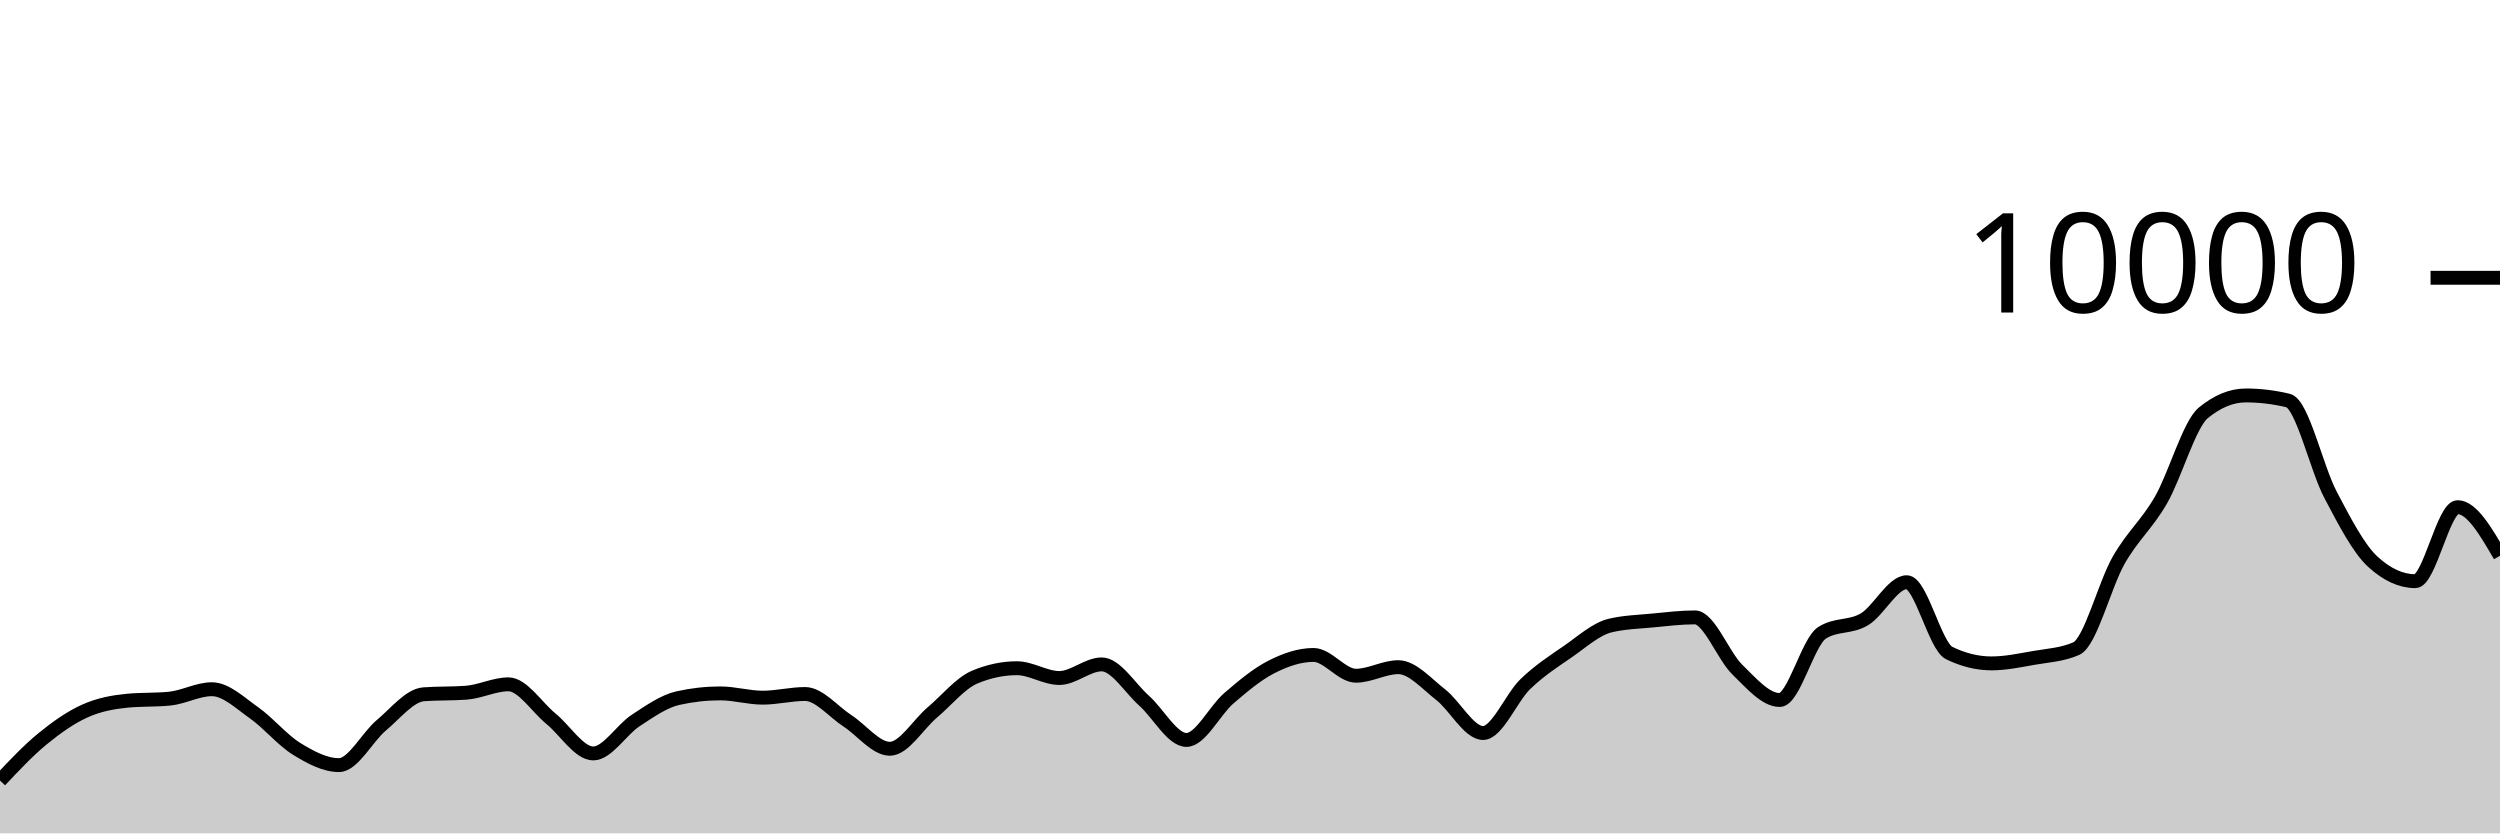
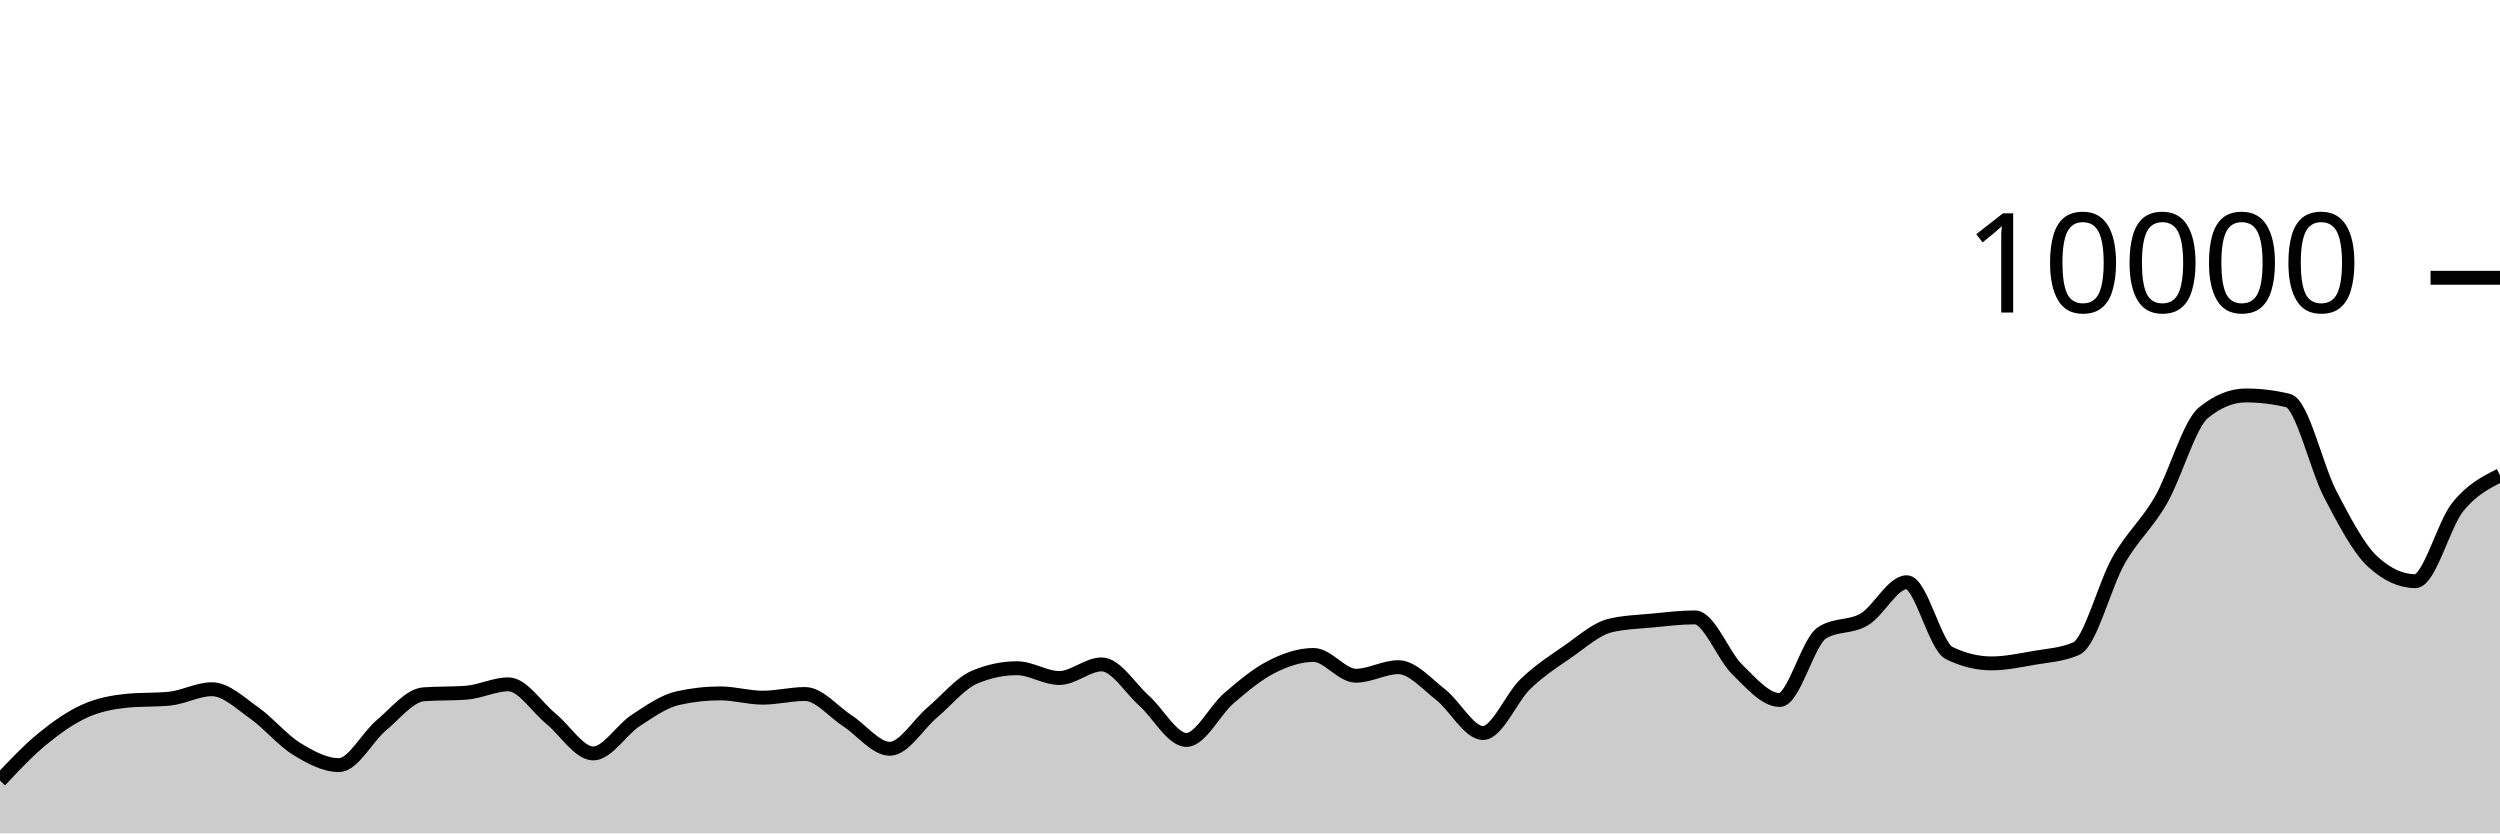
<svg xmlns="http://www.w3.org/2000/svg" viewBox="0 0 180 60">
  <g transform="translate(0,20)">
-     <path class="area" fill="rgba(0, 0, 0, 0.2)" d="M0,36.2C1.017,35.119,2.034,34.038,3.051,33.204C4.068,32.37,5.085,31.655,6.102,31.196C7.119,30.737,8.136,30.551,9.153,30.452C10.169,30.353,11.186,30.403,12.203,30.304C13.22,30.205,14.237,29.624,15.254,29.624C16.271,29.624,17.288,30.617,18.305,31.332C19.322,32.047,20.339,33.29,21.356,33.916C22.373,34.542,23.39,35.088,24.407,35.088C25.424,35.088,26.441,33.07,27.458,32.22C28.475,31.37,29.492,30.063,30.508,29.988C31.525,29.913,32.542,29.951,33.559,29.876C34.576,29.801,35.593,29.272,36.61,29.272C37.627,29.272,38.644,30.911,39.661,31.74C40.678,32.569,41.695,34.248,42.712,34.248C43.729,34.248,44.746,32.544,45.763,31.88C46.78,31.216,47.797,30.491,48.814,30.264C49.831,30.037,50.847,29.924,51.864,29.924C52.881,29.924,53.898,30.232,54.915,30.232C55.932,30.232,56.949,29.968,57.966,29.968C58.983,29.968,60,31.243,61.017,31.9C62.034,32.557,63.051,33.912,64.068,33.912C65.085,33.912,66.102,32.163,67.119,31.304C68.136,30.445,69.153,29.185,70.169,28.756C71.186,28.327,72.203,28.112,73.22,28.112C74.237,28.112,75.254,28.816,76.271,28.816C77.288,28.816,78.305,27.836,79.322,27.836C80.339,27.836,81.356,29.541,82.373,30.448C83.39,31.355,84.407,33.276,85.424,33.276C86.441,33.276,87.458,31.151,88.475,30.276C89.492,29.401,90.508,28.548,91.525,28.028C92.542,27.508,93.559,27.156,94.576,27.156C95.593,27.156,96.61,28.652,97.627,28.652C98.644,28.652,99.661,28.036,100.678,28.036C101.695,28.036,102.712,29.226,103.729,30.016C104.746,30.806,105.763,32.776,106.78,32.776C107.797,32.776,108.814,30.225,109.831,29.248C110.847,28.271,111.864,27.617,112.881,26.916C113.898,26.215,114.915,25.283,115.932,25.04C116.949,24.797,117.966,24.774,118.983,24.676C120,24.578,121.017,24.452,122.034,24.452C123.051,24.452,124.068,27.217,125.085,28.208C126.102,29.199,127.119,30.4,128.136,30.4C129.153,30.4,130.169,26.212,131.186,25.564C132.203,24.916,133.22,25.199,134.237,24.592C135.254,23.985,136.271,21.92,137.288,21.92C138.305,21.92,139.322,26.517,140.339,27.016C141.356,27.515,142.373,27.764,143.39,27.764C144.407,27.764,145.424,27.545,146.441,27.368C147.458,27.191,148.475,27.145,149.492,26.7C150.508,26.255,151.525,22.124,152.542,20.34C153.559,18.556,154.576,17.766,155.593,15.996C156.61,14.226,157.627,10.552,158.644,9.72C159.661,8.888,160.678,8.472,161.695,8.472C162.712,8.472,163.729,8.595,164.746,8.84C165.763,9.085,166.78,13.689,167.797,15.624C168.814,17.559,169.831,19.517,170.847,20.448C171.864,21.379,172.881,21.844,173.898,21.844C174.915,21.844,175.932,16.516,176.949,16.516C177.966,16.516,178.983,18.264,180,20.012L180,40C178.983,40,177.966,40,176.949,40C175.932,40,174.915,40,173.898,40C172.881,40,171.864,40,170.847,40C169.831,40,168.814,40,167.797,40C166.78,40,165.763,40,164.746,40C163.729,40,162.712,40,161.695,40C160.678,40,159.661,40,158.644,40C157.627,40,156.61,40,155.593,40C154.576,40,153.559,40,152.542,40C151.525,40,150.508,40,149.492,40C148.475,40,147.458,40,146.441,40C145.424,40,144.407,40,143.39,40C142.373,40,141.356,40,140.339,40C139.322,40,138.305,40,137.288,40C136.271,40,135.254,40,134.237,40C133.22,40,132.203,40,131.186,40C130.169,40,129.153,40,128.136,40C127.119,40,126.102,40,125.085,40C124.068,40,123.051,40,122.034,40C121.017,40,120,40,118.983,40C117.966,40,116.949,40,115.932,40C114.915,40,113.898,40,112.881,40C111.864,40,110.847,40,109.831,40C108.814,40,107.797,40,106.78,40C105.763,40,104.746,40,103.729,40C102.712,40,101.695,40,100.678,40C99.661,40,98.644,40,97.627,40C96.61,40,95.593,40,94.576,40C93.559,40,92.542,40,91.525,40C90.508,40,89.492,40,88.475,40C87.458,40,86.441,40,85.424,40C84.407,40,83.39,40,82.373,40C81.356,40,80.339,40,79.322,40C78.305,40,77.288,40,76.271,40C75.254,40,74.237,40,73.22,40C72.203,40,71.186,40,70.169,40C69.153,40,68.136,40,67.119,40C66.102,40,65.085,40,64.068,40C63.051,40,62.034,40,61.017,40C60,40,58.983,40,57.966,40C56.949,40,55.932,40,54.915,40C53.898,40,52.881,40,51.864,40C50.847,40,49.831,40,48.814,40C47.797,40,46.78,40,45.763,40C44.746,40,43.729,40,42.712,40C41.695,40,40.678,40,39.661,40C38.644,40,37.627,40,36.61,40C35.593,40,34.576,40,33.559,40C32.542,40,31.525,40,30.508,40C29.492,40,28.475,40,27.458,40C26.441,40,25.424,40,24.407,40C23.39,40,22.373,40,21.356,40C20.339,40,19.322,40,18.305,40C17.288,40,16.271,40,15.254,40C14.237,40,13.22,40,12.203,40C11.186,40,10.169,40,9.153,40C8.136,40,7.119,40,6.102,40C5.085,40,4.068,40,3.051,40C2.034,40,1.017,40,0,40Z" />
-     <path class="line" stroke="black" fill="none" d="M0,36.2C1.017,35.119,2.034,34.038,3.051,33.204C4.068,32.37,5.085,31.655,6.102,31.196C7.119,30.737,8.136,30.551,9.153,30.452C10.169,30.353,11.186,30.403,12.203,30.304C13.22,30.205,14.237,29.624,15.254,29.624C16.271,29.624,17.288,30.617,18.305,31.332C19.322,32.047,20.339,33.29,21.356,33.916C22.373,34.542,23.39,35.088,24.407,35.088C25.424,35.088,26.441,33.07,27.458,32.22C28.475,31.37,29.492,30.063,30.508,29.988C31.525,29.913,32.542,29.951,33.559,29.876C34.576,29.801,35.593,29.272,36.61,29.272C37.627,29.272,38.644,30.911,39.661,31.74C40.678,32.569,41.695,34.248,42.712,34.248C43.729,34.248,44.746,32.544,45.763,31.88C46.78,31.216,47.797,30.491,48.814,30.264C49.831,30.037,50.847,29.924,51.864,29.924C52.881,29.924,53.898,30.232,54.915,30.232C55.932,30.232,56.949,29.968,57.966,29.968C58.983,29.968,60,31.243,61.017,31.9C62.034,32.557,63.051,33.912,64.068,33.912C65.085,33.912,66.102,32.163,67.119,31.304C68.136,30.445,69.153,29.185,70.169,28.756C71.186,28.327,72.203,28.112,73.22,28.112C74.237,28.112,75.254,28.816,76.271,28.816C77.288,28.816,78.305,27.836,79.322,27.836C80.339,27.836,81.356,29.541,82.373,30.448C83.39,31.355,84.407,33.276,85.424,33.276C86.441,33.276,87.458,31.151,88.475,30.276C89.492,29.401,90.508,28.548,91.525,28.028C92.542,27.508,93.559,27.156,94.576,27.156C95.593,27.156,96.61,28.652,97.627,28.652C98.644,28.652,99.661,28.036,100.678,28.036C101.695,28.036,102.712,29.226,103.729,30.016C104.746,30.806,105.763,32.776,106.78,32.776C107.797,32.776,108.814,30.225,109.831,29.248C110.847,28.271,111.864,27.617,112.881,26.916C113.898,26.215,114.915,25.283,115.932,25.04C116.949,24.797,117.966,24.774,118.983,24.676C120,24.578,121.017,24.452,122.034,24.452C123.051,24.452,124.068,27.217,125.085,28.208C126.102,29.199,127.119,30.4,128.136,30.4C129.153,30.4,130.169,26.212,131.186,25.564C132.203,24.916,133.22,25.199,134.237,24.592C135.254,23.985,136.271,21.92,137.288,21.92C138.305,21.92,139.322,26.517,140.339,27.016C141.356,27.515,142.373,27.764,143.39,27.764C144.407,27.764,145.424,27.545,146.441,27.368C147.458,27.191,148.475,27.145,149.492,26.7C150.508,26.255,151.525,22.124,152.542,20.34C153.559,18.556,154.576,17.766,155.593,15.996C156.61,14.226,157.627,10.552,158.644,9.72C159.661,8.888,160.678,8.472,161.695,8.472C162.712,8.472,163.729,8.595,164.746,8.84C165.763,9.085,166.78,13.689,167.797,15.624C168.814,17.559,169.831,19.517,170.847,20.448C171.864,21.379,172.881,21.844,173.898,21.844C174.915,21.844,175.932,16.516,176.949,16.516C177.966,16.516,178.983,18.264,180,20.012" />
+     <path class="area" fill="rgba(0, 0, 0, 0.2)" d="M0,36.2C1.017,35.119,2.034,34.038,3.051,33.204C4.068,32.37,5.085,31.655,6.102,31.196C7.119,30.737,8.136,30.551,9.153,30.452C10.169,30.353,11.186,30.403,12.203,30.304C13.22,30.205,14.237,29.624,15.254,29.624C16.271,29.624,17.288,30.617,18.305,31.332C19.322,32.047,20.339,33.29,21.356,33.916C22.373,34.542,23.39,35.088,24.407,35.088C25.424,35.088,26.441,33.07,27.458,32.22C28.475,31.37,29.492,30.063,30.508,29.988C31.525,29.913,32.542,29.951,33.559,29.876C34.576,29.801,35.593,29.272,36.61,29.272C37.627,29.272,38.644,30.911,39.661,31.74C40.678,32.569,41.695,34.248,42.712,34.248C43.729,34.248,44.746,32.544,45.763,31.88C46.78,31.216,47.797,30.491,48.814,30.264C49.831,30.037,50.847,29.924,51.864,29.924C52.881,29.924,53.898,30.232,54.915,30.232C55.932,30.232,56.949,29.968,57.966,29.968C58.983,29.968,60,31.243,61.017,31.9C62.034,32.557,63.051,33.912,64.068,33.912C65.085,33.912,66.102,32.163,67.119,31.304C68.136,30.445,69.153,29.185,70.169,28.756C71.186,28.327,72.203,28.112,73.22,28.112C74.237,28.112,75.254,28.816,76.271,28.816C77.288,28.816,78.305,27.836,79.322,27.836C80.339,27.836,81.356,29.541,82.373,30.448C83.39,31.355,84.407,33.276,85.424,33.276C86.441,33.276,87.458,31.151,88.475,30.276C89.492,29.401,90.508,28.548,91.525,28.028C92.542,27.508,93.559,27.156,94.576,27.156C95.593,27.156,96.61,28.652,97.627,28.652C98.644,28.652,99.661,28.036,100.678,28.036C101.695,28.036,102.712,29.226,103.729,30.016C104.746,30.806,105.763,32.776,106.78,32.776C107.797,32.776,108.814,30.225,109.831,29.248C110.847,28.271,111.864,27.617,112.881,26.916C113.898,26.215,114.915,25.283,115.932,25.04C116.949,24.797,117.966,24.774,118.983,24.676C120,24.578,121.017,24.452,122.034,24.452C123.051,24.452,124.068,27.217,125.085,28.208C126.102,29.199,127.119,30.4,128.136,30.4C129.153,30.4,130.169,26.212,131.186,25.564C132.203,24.916,133.22,25.199,134.237,24.592C135.254,23.985,136.271,21.92,137.288,21.92C138.305,21.92,139.322,26.517,140.339,27.016C141.356,27.515,142.373,27.764,143.39,27.764C144.407,27.764,145.424,27.545,146.441,27.368C147.458,27.191,148.475,27.145,149.492,26.7C150.508,26.255,151.525,22.124,152.542,20.34C153.559,18.556,154.576,17.766,155.593,15.996C156.61,14.226,157.627,10.552,158.644,9.72C159.661,8.888,160.678,8.472,161.695,8.472C162.712,8.472,163.729,8.595,164.746,8.84C165.763,9.085,166.78,13.689,167.797,15.624C168.814,17.559,169.831,19.517,170.847,20.448C171.864,21.379,172.881,21.844,173.898,21.844C174.915,21.844,175.932,17.787,176.949,16.516C177.966,15.245,178.983,14.733,180,14.22L180,40C178.983,40,177.966,40,176.949,40C175.932,40,174.915,40,173.898,40C172.881,40,171.864,40,170.847,40C169.831,40,168.814,40,167.797,40C166.78,40,165.763,40,164.746,40C163.729,40,162.712,40,161.695,40C160.678,40,159.661,40,158.644,40C157.627,40,156.61,40,155.593,40C154.576,40,153.559,40,152.542,40C151.525,40,150.508,40,149.492,40C148.475,40,147.458,40,146.441,40C145.424,40,144.407,40,143.39,40C142.373,40,141.356,40,140.339,40C139.322,40,138.305,40,137.288,40C136.271,40,135.254,40,134.237,40C133.22,40,132.203,40,131.186,40C130.169,40,129.153,40,128.136,40C127.119,40,126.102,40,125.085,40C124.068,40,123.051,40,122.034,40C121.017,40,120,40,118.983,40C117.966,40,116.949,40,115.932,40C114.915,40,113.898,40,112.881,40C111.864,40,110.847,40,109.831,40C108.814,40,107.797,40,106.78,40C105.763,40,104.746,40,103.729,40C102.712,40,101.695,40,100.678,40C99.661,40,98.644,40,97.627,40C96.61,40,95.593,40,94.576,40C93.559,40,92.542,40,91.525,40C90.508,40,89.492,40,88.475,40C87.458,40,86.441,40,85.424,40C84.407,40,83.39,40,82.373,40C81.356,40,80.339,40,79.322,40C78.305,40,77.288,40,76.271,40C75.254,40,74.237,40,73.22,40C72.203,40,71.186,40,70.169,40C69.153,40,68.136,40,67.119,40C66.102,40,65.085,40,64.068,40C63.051,40,62.034,40,61.017,40C60,40,58.983,40,57.966,40C56.949,40,55.932,40,54.915,40C53.898,40,52.881,40,51.864,40C50.847,40,49.831,40,48.814,40C47.797,40,46.78,40,45.763,40C44.746,40,43.729,40,42.712,40C41.695,40,40.678,40,39.661,40C38.644,40,37.627,40,36.61,40C35.593,40,34.576,40,33.559,40C32.542,40,31.525,40,30.508,40C29.492,40,28.475,40,27.458,40C26.441,40,25.424,40,24.407,40C23.39,40,22.373,40,21.356,40C20.339,40,19.322,40,18.305,40C17.288,40,16.271,40,15.254,40C14.237,40,13.22,40,12.203,40C11.186,40,10.169,40,9.153,40C8.136,40,7.119,40,6.102,40C5.085,40,4.068,40,3.051,40C2.034,40,1.017,40,0,40Z" />
+     <path class="line" stroke="black" fill="none" d="M0,36.2C1.017,35.119,2.034,34.038,3.051,33.204C4.068,32.37,5.085,31.655,6.102,31.196C7.119,30.737,8.136,30.551,9.153,30.452C10.169,30.353,11.186,30.403,12.203,30.304C13.22,30.205,14.237,29.624,15.254,29.624C16.271,29.624,17.288,30.617,18.305,31.332C19.322,32.047,20.339,33.29,21.356,33.916C22.373,34.542,23.39,35.088,24.407,35.088C25.424,35.088,26.441,33.07,27.458,32.22C28.475,31.37,29.492,30.063,30.508,29.988C31.525,29.913,32.542,29.951,33.559,29.876C34.576,29.801,35.593,29.272,36.61,29.272C37.627,29.272,38.644,30.911,39.661,31.74C40.678,32.569,41.695,34.248,42.712,34.248C43.729,34.248,44.746,32.544,45.763,31.88C46.78,31.216,47.797,30.491,48.814,30.264C49.831,30.037,50.847,29.924,51.864,29.924C52.881,29.924,53.898,30.232,54.915,30.232C55.932,30.232,56.949,29.968,57.966,29.968C58.983,29.968,60,31.243,61.017,31.9C62.034,32.557,63.051,33.912,64.068,33.912C65.085,33.912,66.102,32.163,67.119,31.304C68.136,30.445,69.153,29.185,70.169,28.756C71.186,28.327,72.203,28.112,73.22,28.112C74.237,28.112,75.254,28.816,76.271,28.816C77.288,28.816,78.305,27.836,79.322,27.836C80.339,27.836,81.356,29.541,82.373,30.448C83.39,31.355,84.407,33.276,85.424,33.276C86.441,33.276,87.458,31.151,88.475,30.276C89.492,29.401,90.508,28.548,91.525,28.028C92.542,27.508,93.559,27.156,94.576,27.156C95.593,27.156,96.61,28.652,97.627,28.652C98.644,28.652,99.661,28.036,100.678,28.036C101.695,28.036,102.712,29.226,103.729,30.016C104.746,30.806,105.763,32.776,106.78,32.776C107.797,32.776,108.814,30.225,109.831,29.248C110.847,28.271,111.864,27.617,112.881,26.916C113.898,26.215,114.915,25.283,115.932,25.04C116.949,24.797,117.966,24.774,118.983,24.676C120,24.578,121.017,24.452,122.034,24.452C123.051,24.452,124.068,27.217,125.085,28.208C126.102,29.199,127.119,30.4,128.136,30.4C129.153,30.4,130.169,26.212,131.186,25.564C132.203,24.916,133.22,25.199,134.237,24.592C135.254,23.985,136.271,21.92,137.288,21.92C138.305,21.92,139.322,26.517,140.339,27.016C141.356,27.515,142.373,27.764,143.39,27.764C144.407,27.764,145.424,27.545,146.441,27.368C147.458,27.191,148.475,27.145,149.492,26.7C150.508,26.255,151.525,22.124,152.542,20.34C153.559,18.556,154.576,17.766,155.593,15.996C156.61,14.226,157.627,10.552,158.644,9.72C159.661,8.888,160.678,8.472,161.695,8.472C162.712,8.472,163.729,8.595,164.746,8.84C165.763,9.085,166.78,13.689,167.797,15.624C168.814,17.559,169.831,19.517,170.847,20.448C171.864,21.379,172.881,21.844,173.898,21.844C174.915,21.844,175.932,17.787,176.949,16.516C177.966,15.245,178.983,14.733,180,14.22" />
    <path class="axis-ceiling" stroke-width="1" stroke="black" fill="none" d="M175,0L180,0" />
    <text class="axis-ceiling-label" font-family="sans-serif" text-anchor="end" font-size="10px" x="170" y="2.5">10000</text>
  </g>
</svg>
